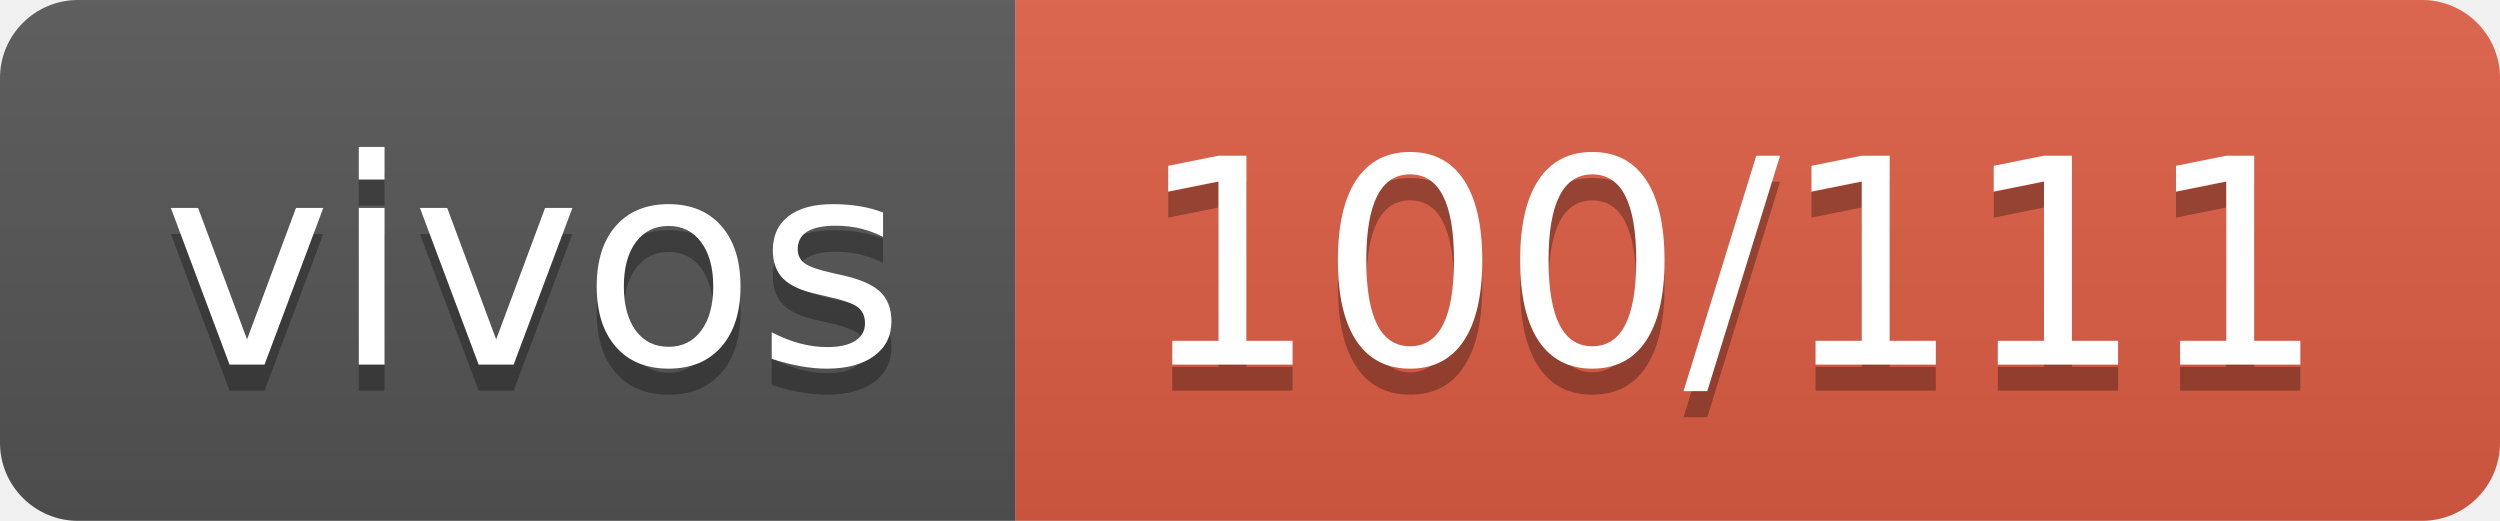
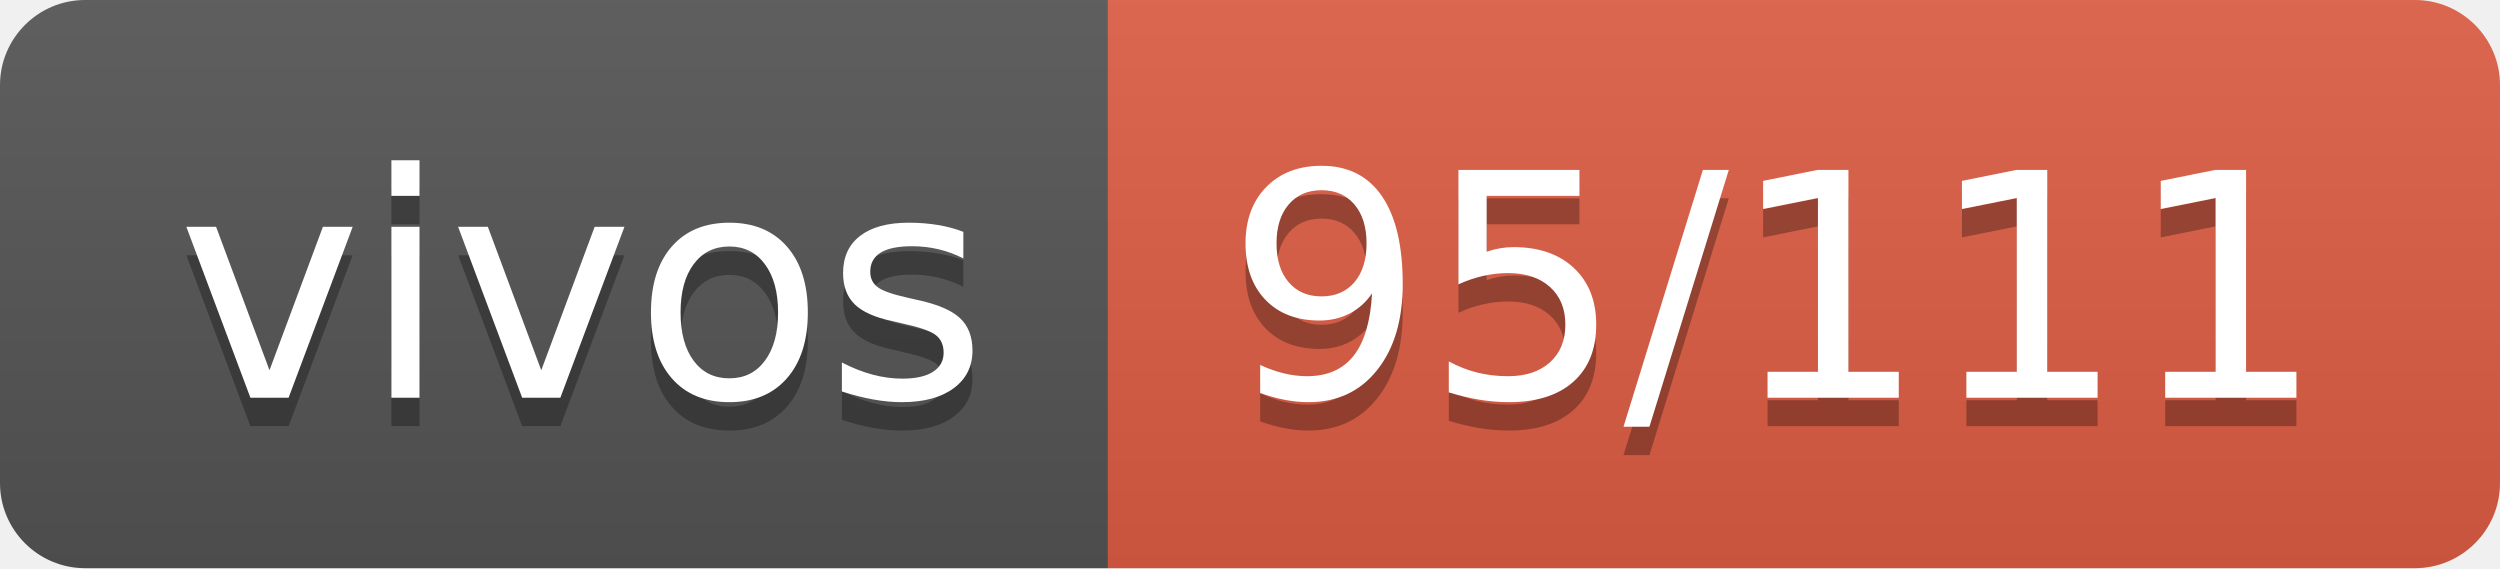
- <svg xmlns="http://www.w3.org/2000/svg" width="96" height="20" role="img" aria-label="vivos: 100/111">
+ <svg xmlns="http://www.w3.org/2000/svg" width="88" height="20" role="img" aria-label="vivos: 95/111">
  <linearGradient id="s" x2="0" y2="100%">
    <stop offset="0" stop-color="#bbb" stop-opacity=".1" />
    <stop offset="1" stop-opacity=".1" />
  </linearGradient>
  <clipPath id="r">
-     <rect width="96" height="20" rx="3" fill="#fff" />
+     <rect width="88" height="20" rx="3" fill="#fff" />
  </clipPath>
  <g clip-path="url(#r)">
    <rect width="39" height="20" fill="#555" />
-     <rect x="39" width="57" height="20" fill="#e05d44" />
-     <rect width="96" height="20" fill="url(#s)" />
+     <rect x="39" width="49" height="20" fill="#e05d44" />
+     <rect width="88" height="20" fill="url(#s)" />
  </g>
  <g fill="#fff" text-anchor="middle" font-family="Verdana,Geneva,DejaVu Sans,sans-serif" text-rendering="geometricPrecision" font-size="110">
    <text aria-hidden="true" x="205" y="150" fill="#010101" fill-opacity=".3" transform="scale(.1)" textLength="290">vivos</text>
    <text x="205" y="140" transform="scale(.1)" fill="#fff" textLength="290">vivos</text>
-     <text aria-hidden="true" x="665" y="150" fill="#010101" fill-opacity=".3" transform="scale(.1)" textLength="470">100/111</text>
-     <text x="665" y="140" transform="scale(.1)" fill="#fff" textLength="470">100/111</text>
+     <text aria-hidden="true" x="625" y="150" fill="#010101" fill-opacity=".3" transform="scale(.1)" textLength="390">95/111</text>
+     <text x="625" y="140" transform="scale(.1)" fill="#fff" textLength="390">95/111</text>
  </g>
</svg>
